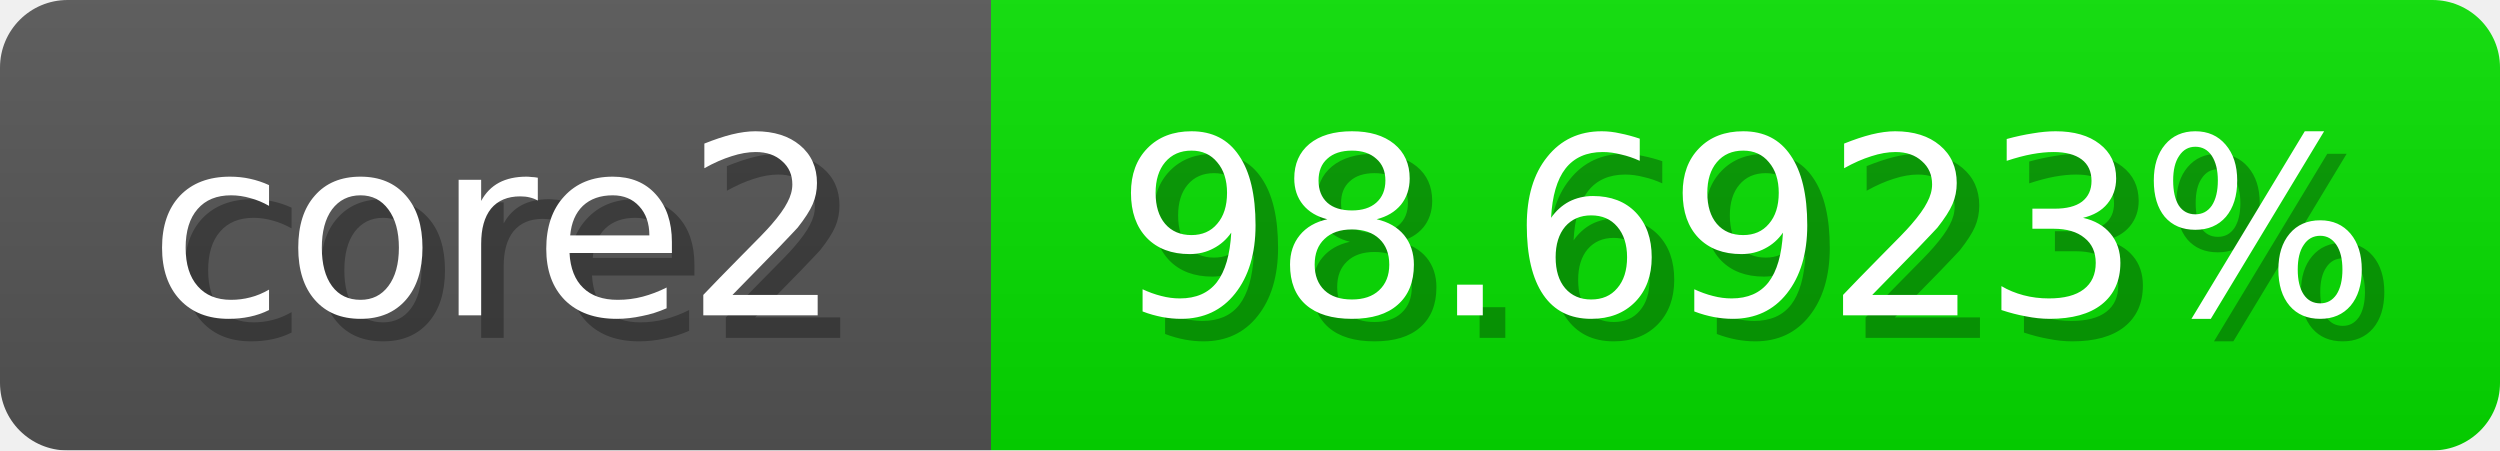
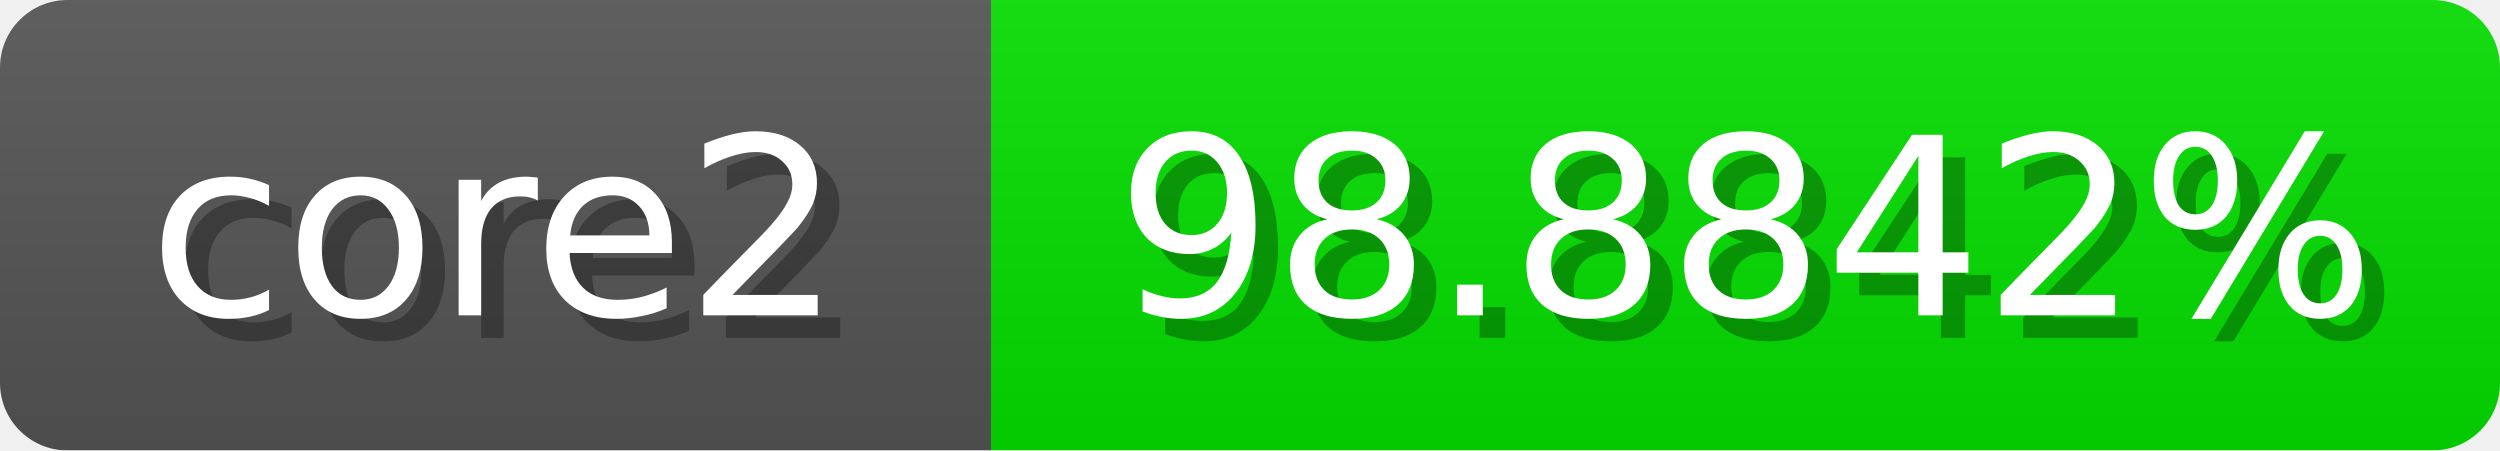
<svg xmlns="http://www.w3.org/2000/svg" width="111" height="20">
  <linearGradient id="b" x2="0" y2="100%">
    <stop offset="0" stop-color="#bbb" stop-opacity=".1" />
    <stop offset="1" stop-opacity=".1" />
  </linearGradient>
  <mask id="anybadge_1">
    <rect width="111" height="20" rx="3" fill="#fff" />
  </mask>
  <g mask="url(#anybadge_1)">
    <path fill="#555" d="M0 0h44v20H0z" />
-     <path fill="#06e000" d="M44 0h67v20H44z" />
+     <path fill="#05e000" d="M44 0h67v20H44z" />
    <path fill="url(#b)" d="M0 0h111v20H0z" />
  </g>
  <g fill="#fff" text-anchor="middle" font-family="DejaVu Sans,Verdana,Geneva,sans-serif" font-size="11">
    <text x="23.0" y="15" fill="#010101" fill-opacity=".3">core2</text>
    <text x="22.0" y="14">core2</text>
  </g>
  <g fill="#fff" text-anchor="middle" font-family="DejaVu Sans,Verdana,Geneva,sans-serif" font-size="11">
-     <text x="78.5" y="15" fill="#010101" fill-opacity=".3">98.6923%</text>
-     <text x="77.5" y="14">98.6923%</text>
+     <text x="78.5" y="15" fill="#010101" fill-opacity=".3">98.8842%</text>
+     <text x="77.5" y="14">98.8842%</text>
  </g>
</svg>
